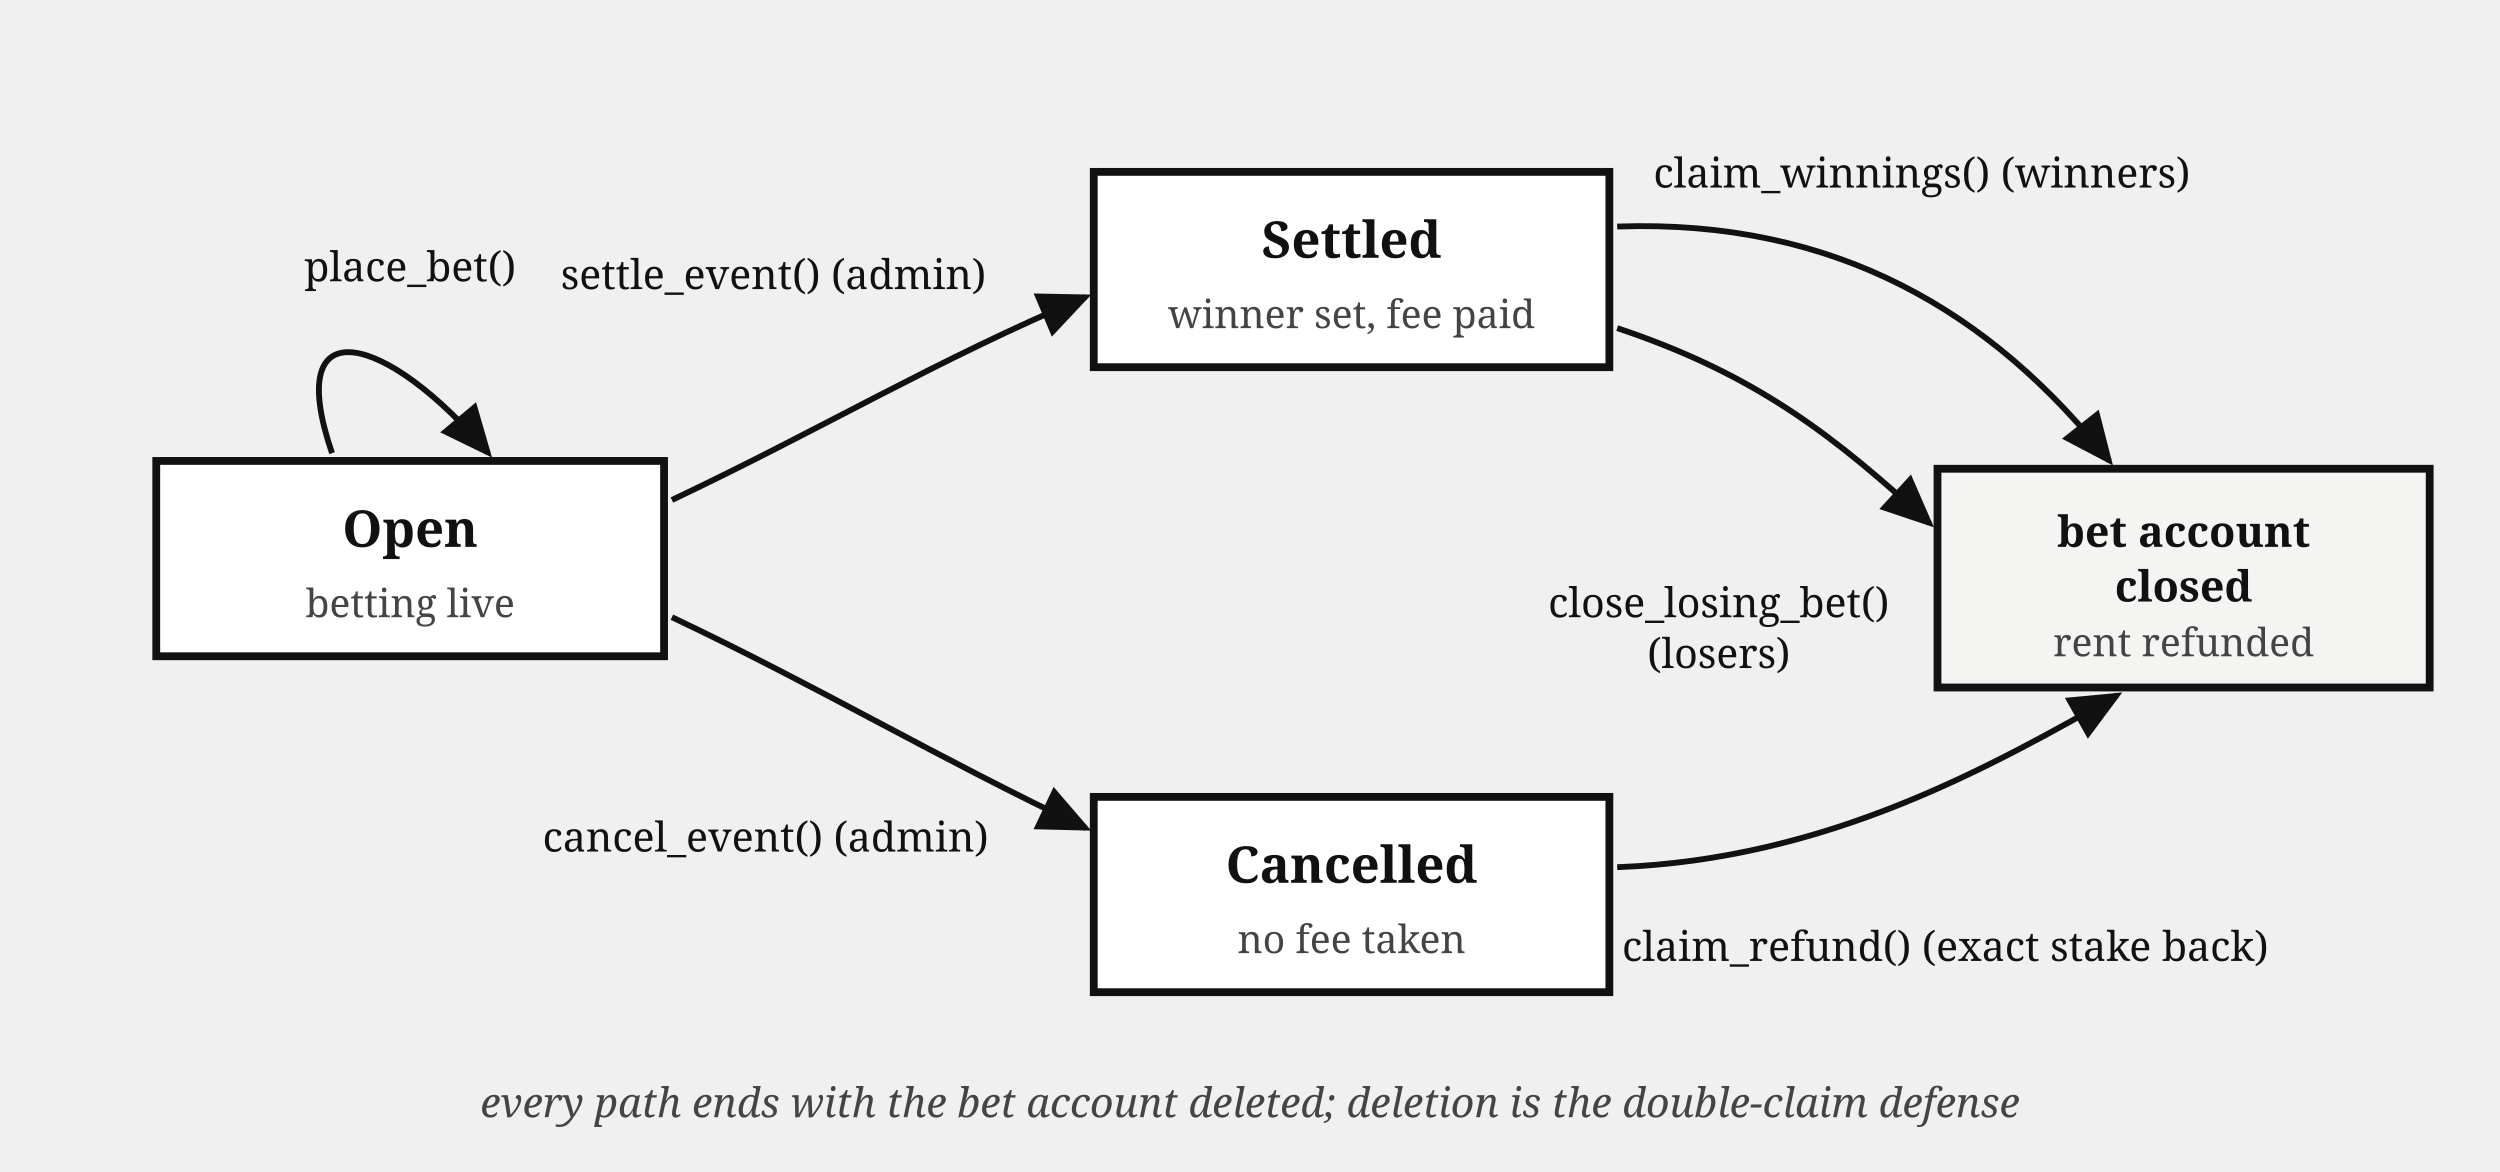
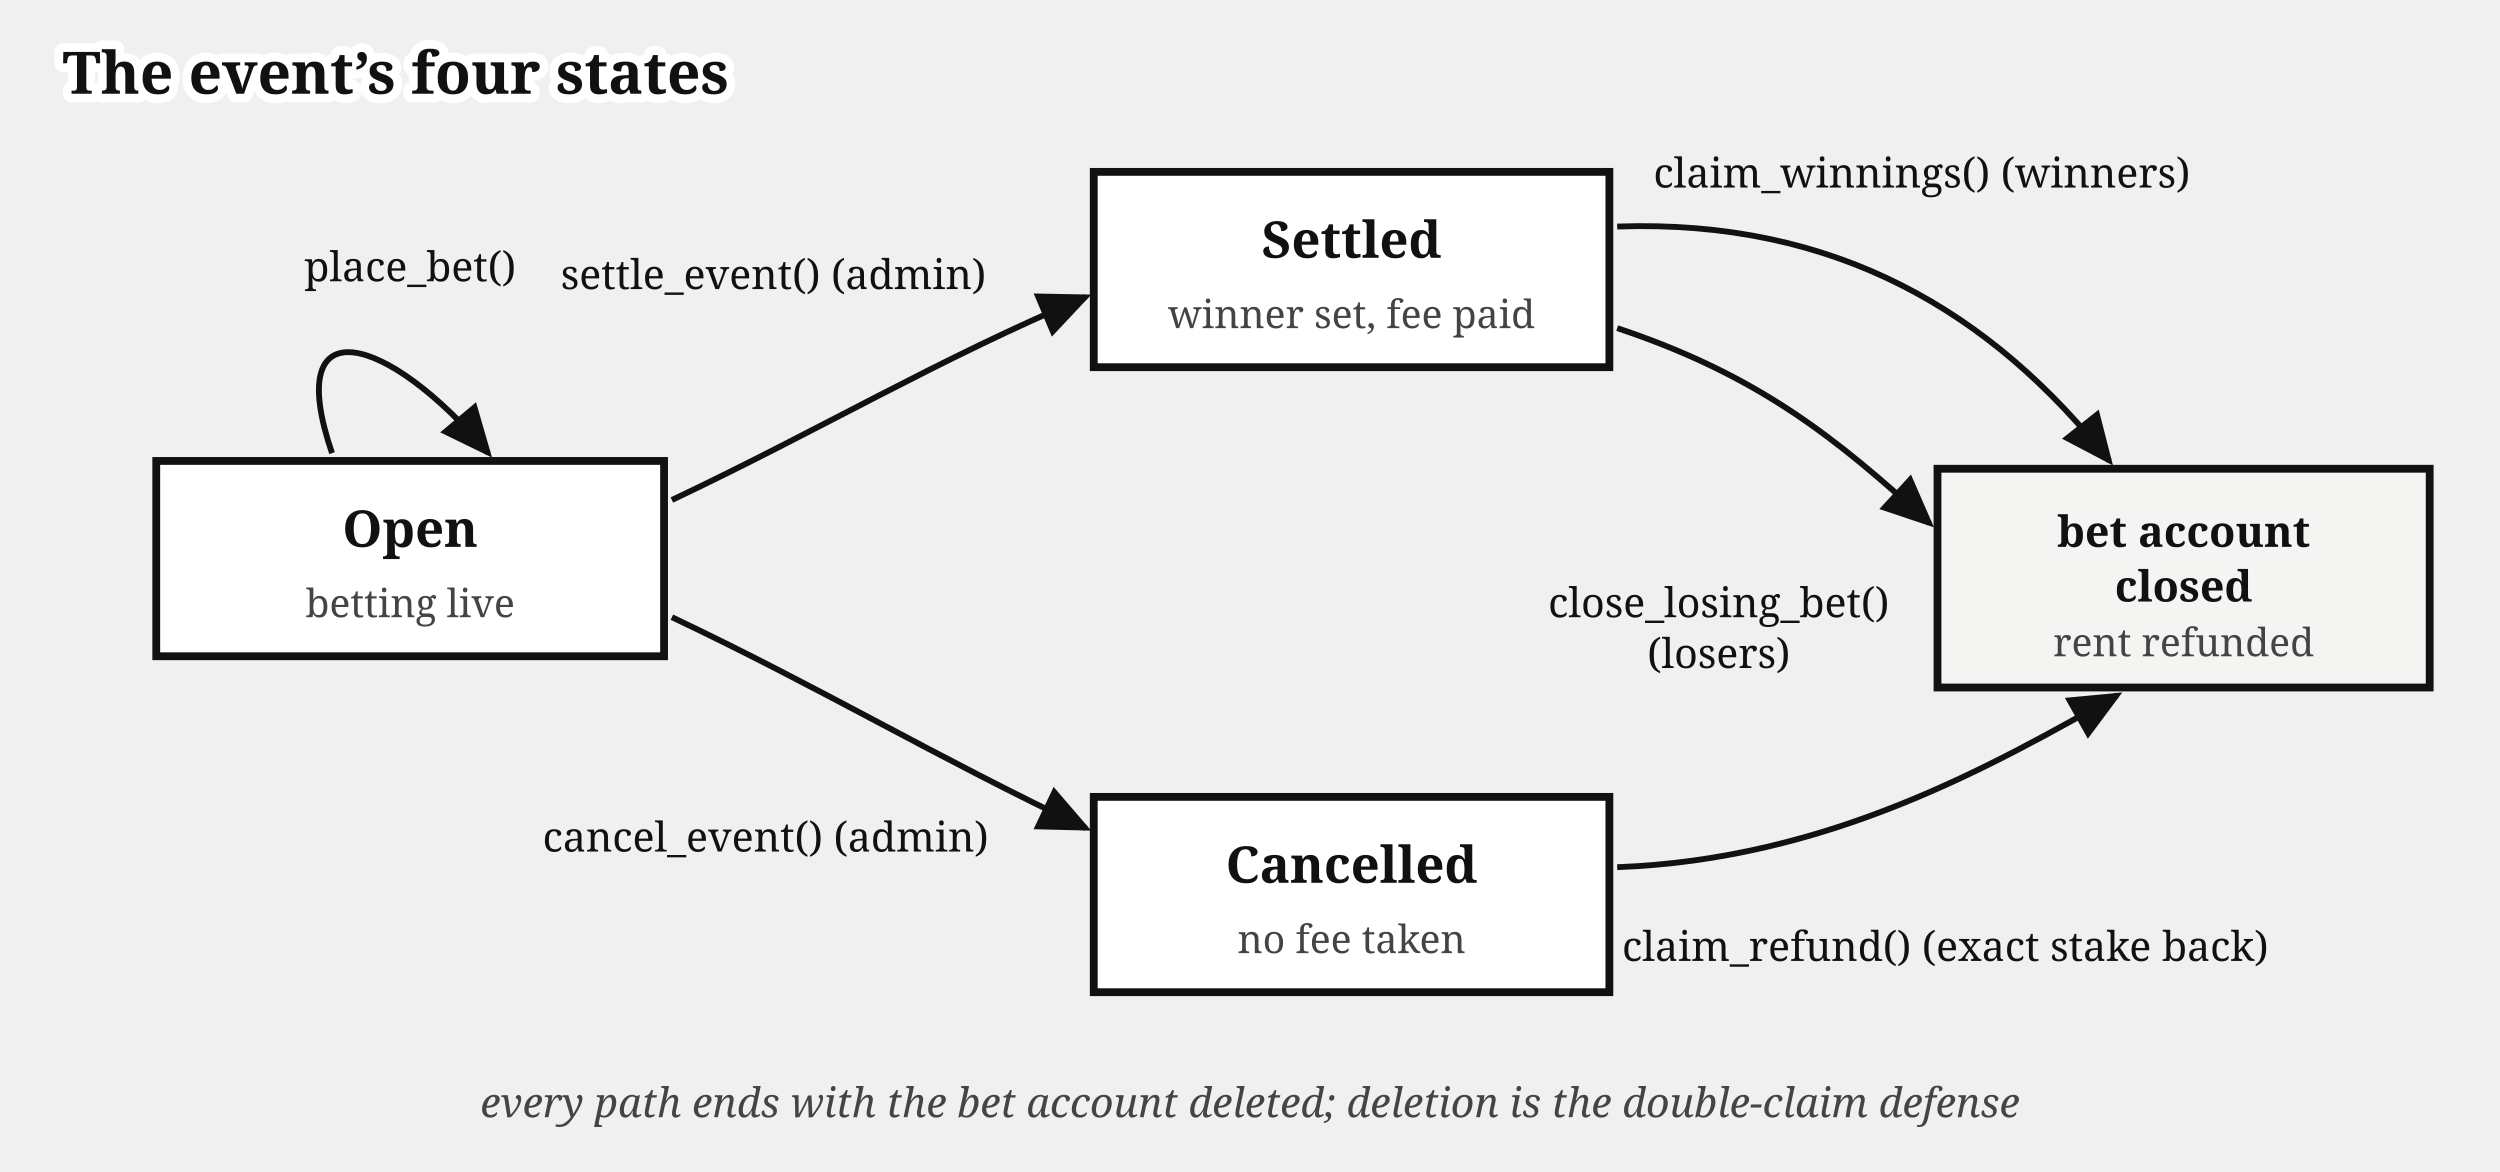
<svg xmlns="http://www.w3.org/2000/svg" viewBox="0 0 640 300" font-family="Gelasio, Georgia, serif" fill="#111">
+   <text stroke="#fff" stroke-width="4.5" paint-order="stroke" stroke-linejoin="round" x="16" y="24" font-size="15" font-weight="bold">The event’s four states</text>
  <defs>
    <marker id="betting-states-arr" markerWidth="9" markerHeight="8" refX="8" refY="4" orient="auto">
      <path d="M0,0 L9,4 L0,8 z" fill="#111" />
    </marker>
  </defs>
  <rect x="40" y="118" width="130" height="50" fill="#fff" stroke="#111" stroke-width="2" />
  <text x="105" y="140" font-size="13" font-weight="bold" text-anchor="middle">Open</text>
  <text x="105" y="158" font-size="10" fill="#444" text-anchor="middle">betting live</text>
  <path d="M 85,116 C 72,78 99.147,85.265 125,116" fill="none" stroke="#111" stroke-width="1.5" marker-end="url(#betting-states-arr)" />
  <text x="105" y="72" font-size="10.5" text-anchor="middle">place_bet()</text>
  <rect x="280" y="44" width="132" height="50" fill="#fff" stroke="#111" stroke-width="2" />
  <text x="346" y="66" font-size="13" font-weight="bold" text-anchor="middle">Settled</text>
  <text x="346" y="84" font-size="10" fill="#444" text-anchor="middle">winner set, fee paid</text>
  <path d="M 172,128 C 210,110 240,92 278,76" fill="none" stroke="#111" stroke-width="1.5" marker-end="url(#betting-states-arr)" />
  <text x="198" y="74" font-size="10.5" text-anchor="middle">settle_event() (admin)</text>
  <rect x="280" y="204" width="132" height="50" fill="#fff" stroke="#111" stroke-width="2" />
  <text x="346" y="226" font-size="13" font-weight="bold" text-anchor="middle">Cancelled</text>
  <text x="346" y="244" font-size="10" fill="#444" text-anchor="middle">no fee taken</text>
  <path d="M 172,158 C 210,176 240,194 278,212" fill="none" stroke="#111" stroke-width="1.5" marker-end="url(#betting-states-arr)" />
  <text x="196" y="218" font-size="10.5" text-anchor="middle">cancel_event() (admin)</text>
  <rect x="496" y="120" width="126" height="56" fill="#f4f4f2" stroke="#111" stroke-width="2" />
  <text x="559" y="140" font-size="11" font-weight="bold" text-anchor="middle">bet account</text>
  <text x="559" y="154" font-size="11" font-weight="bold" text-anchor="middle">closed</text>
  <text x="559" y="168" font-size="10" fill="#444" text-anchor="middle">rent refunded</text>
  <path d="M 414,58 C 470,56 510,80 540,118" fill="none" stroke="#111" stroke-width="1.5" marker-end="url(#betting-states-arr)" />
  <text x="492" y="48" font-size="10.5" text-anchor="middle">claim_winnings() (winners)</text>
  <path d="M 414,84 C 450,96 470,112 494,134" fill="none" stroke="#111" stroke-width="1.5" marker-end="url(#betting-states-arr)" />
  <text x="440" y="158" font-size="10.5" text-anchor="middle">close_losing_bet()</text>
  <text x="440" y="171" font-size="10.5" text-anchor="middle">(losers)</text>
  <path d="M 414,222 C 468,220 510,196 542,178" fill="none" stroke="#111" stroke-width="1.5" marker-end="url(#betting-states-arr)" />
  <text x="498" y="246" font-size="10.5" text-anchor="middle">claim_refund() (exact stake back)</text>
  <text x="320" y="286" font-size="10.5" fill="#444" font-style="italic" text-anchor="middle">every path ends with the bet account deleted; deletion is the double-claim defense</text>
</svg>
